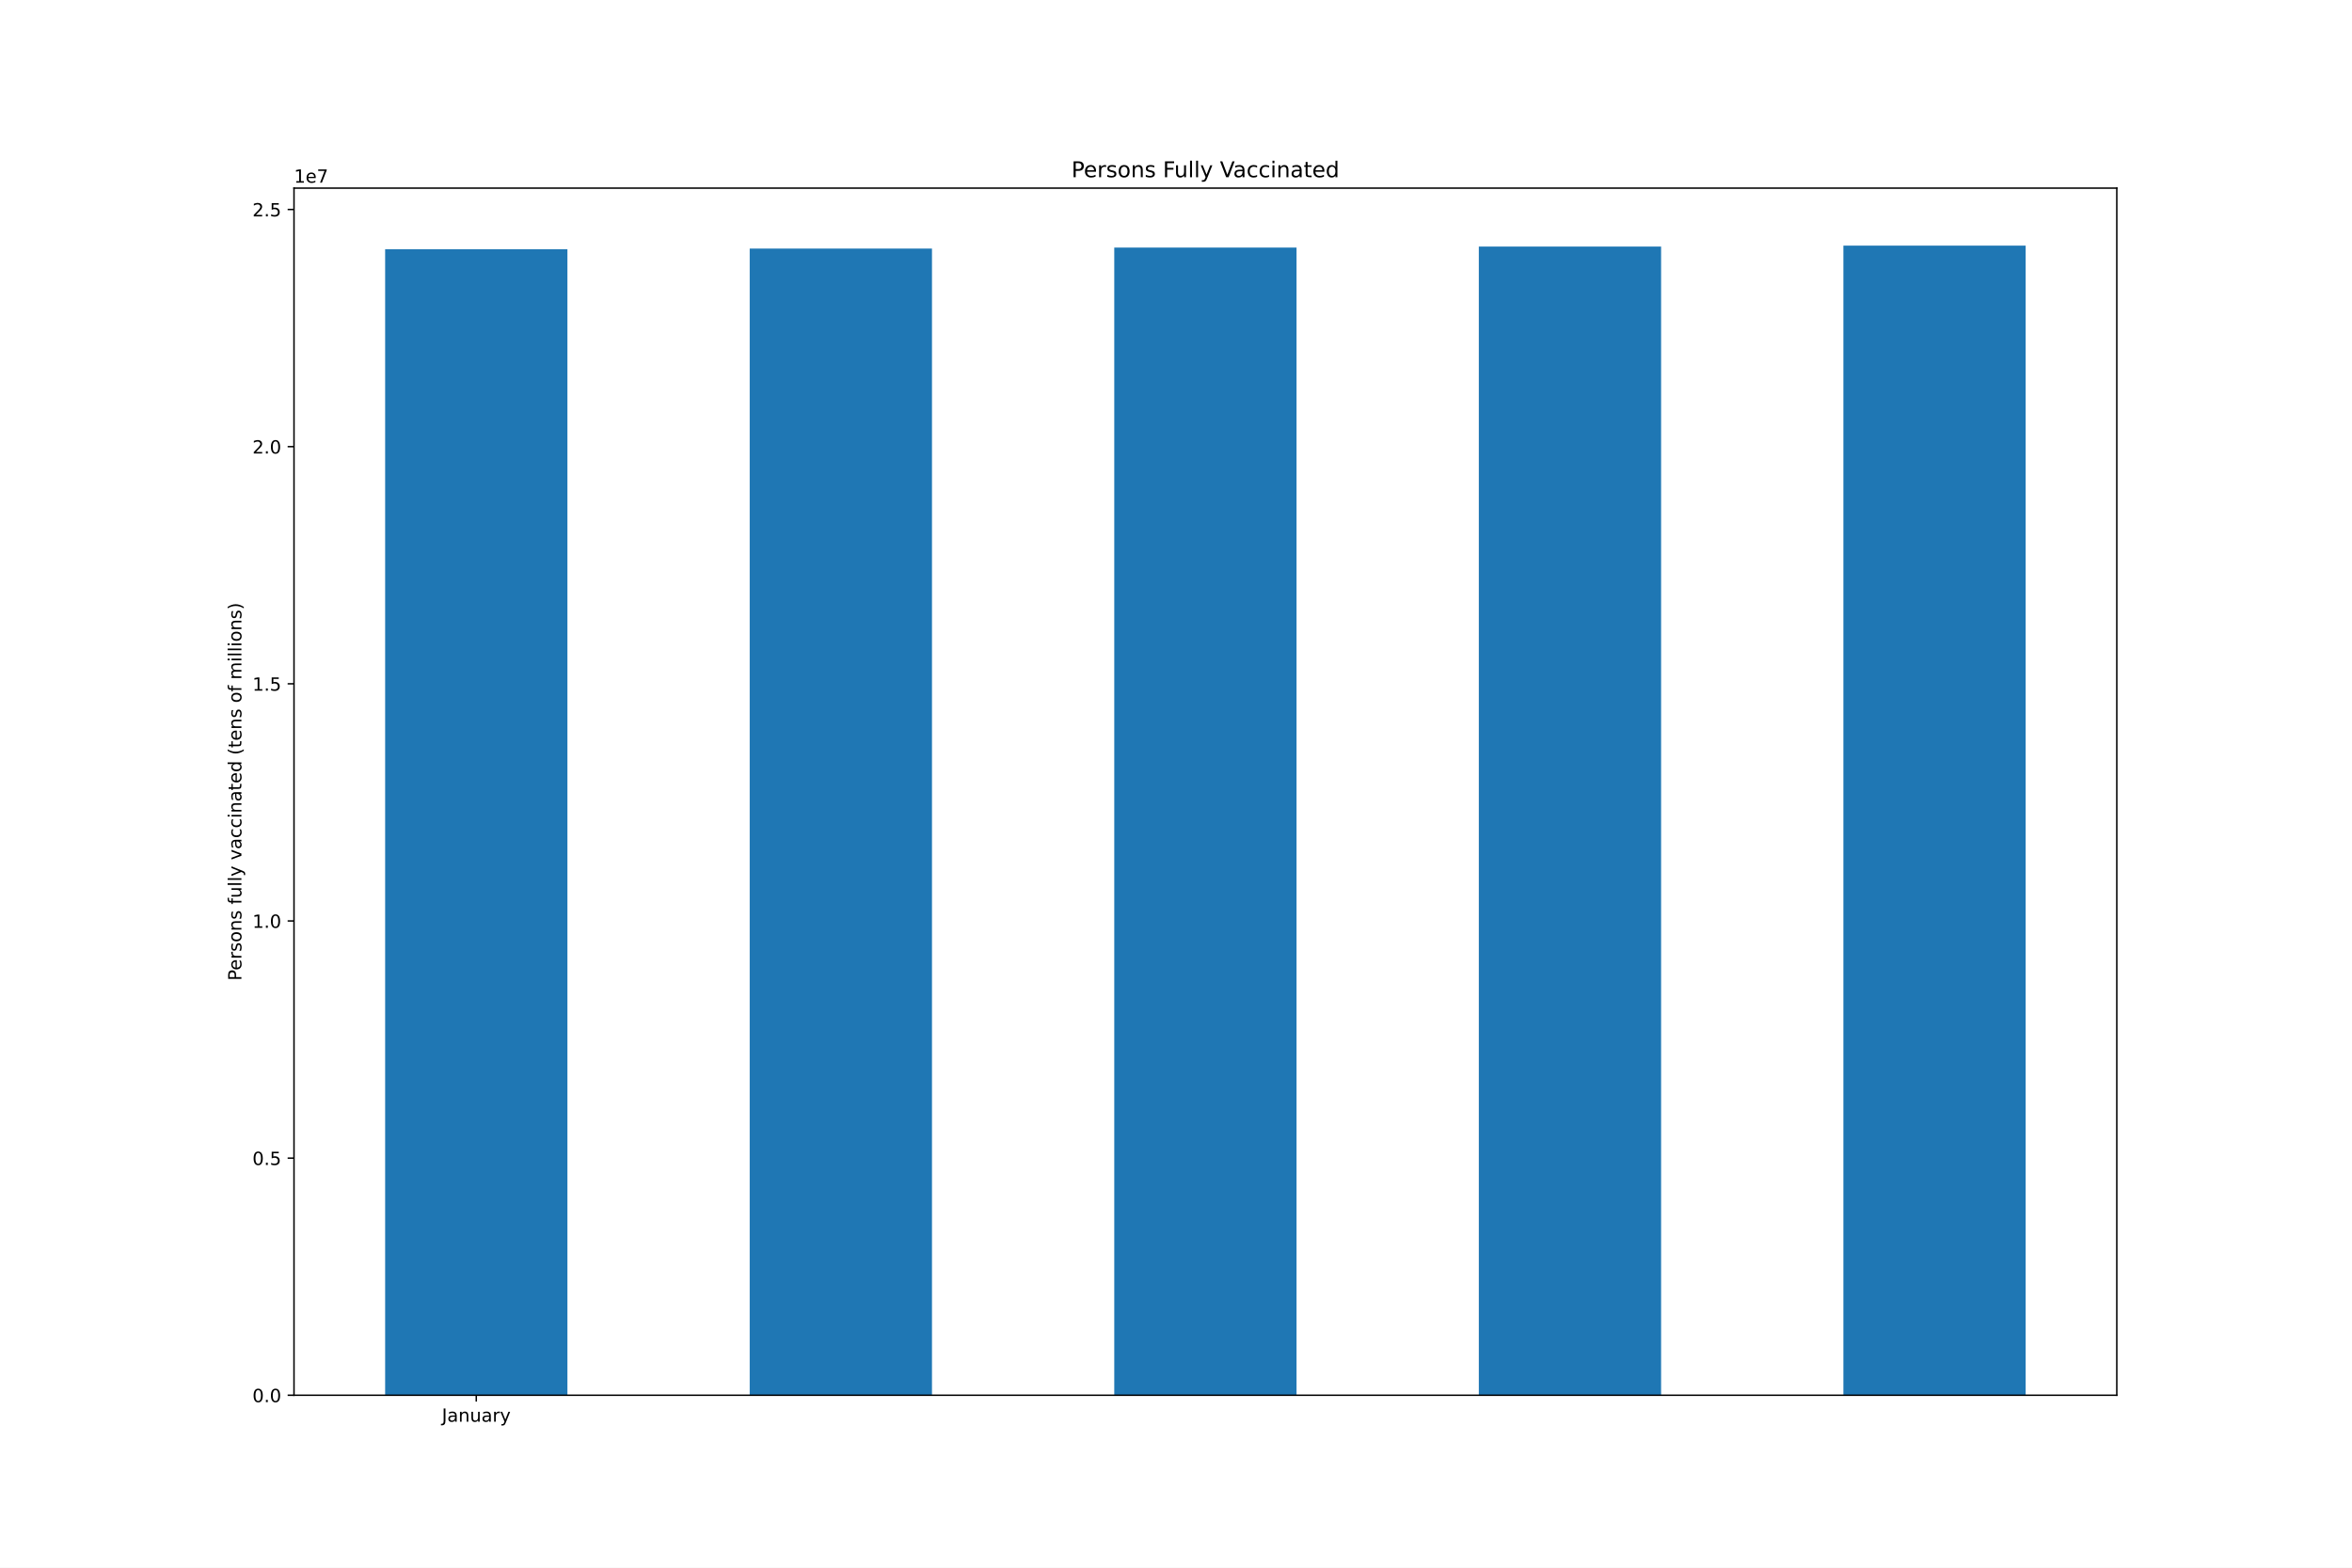
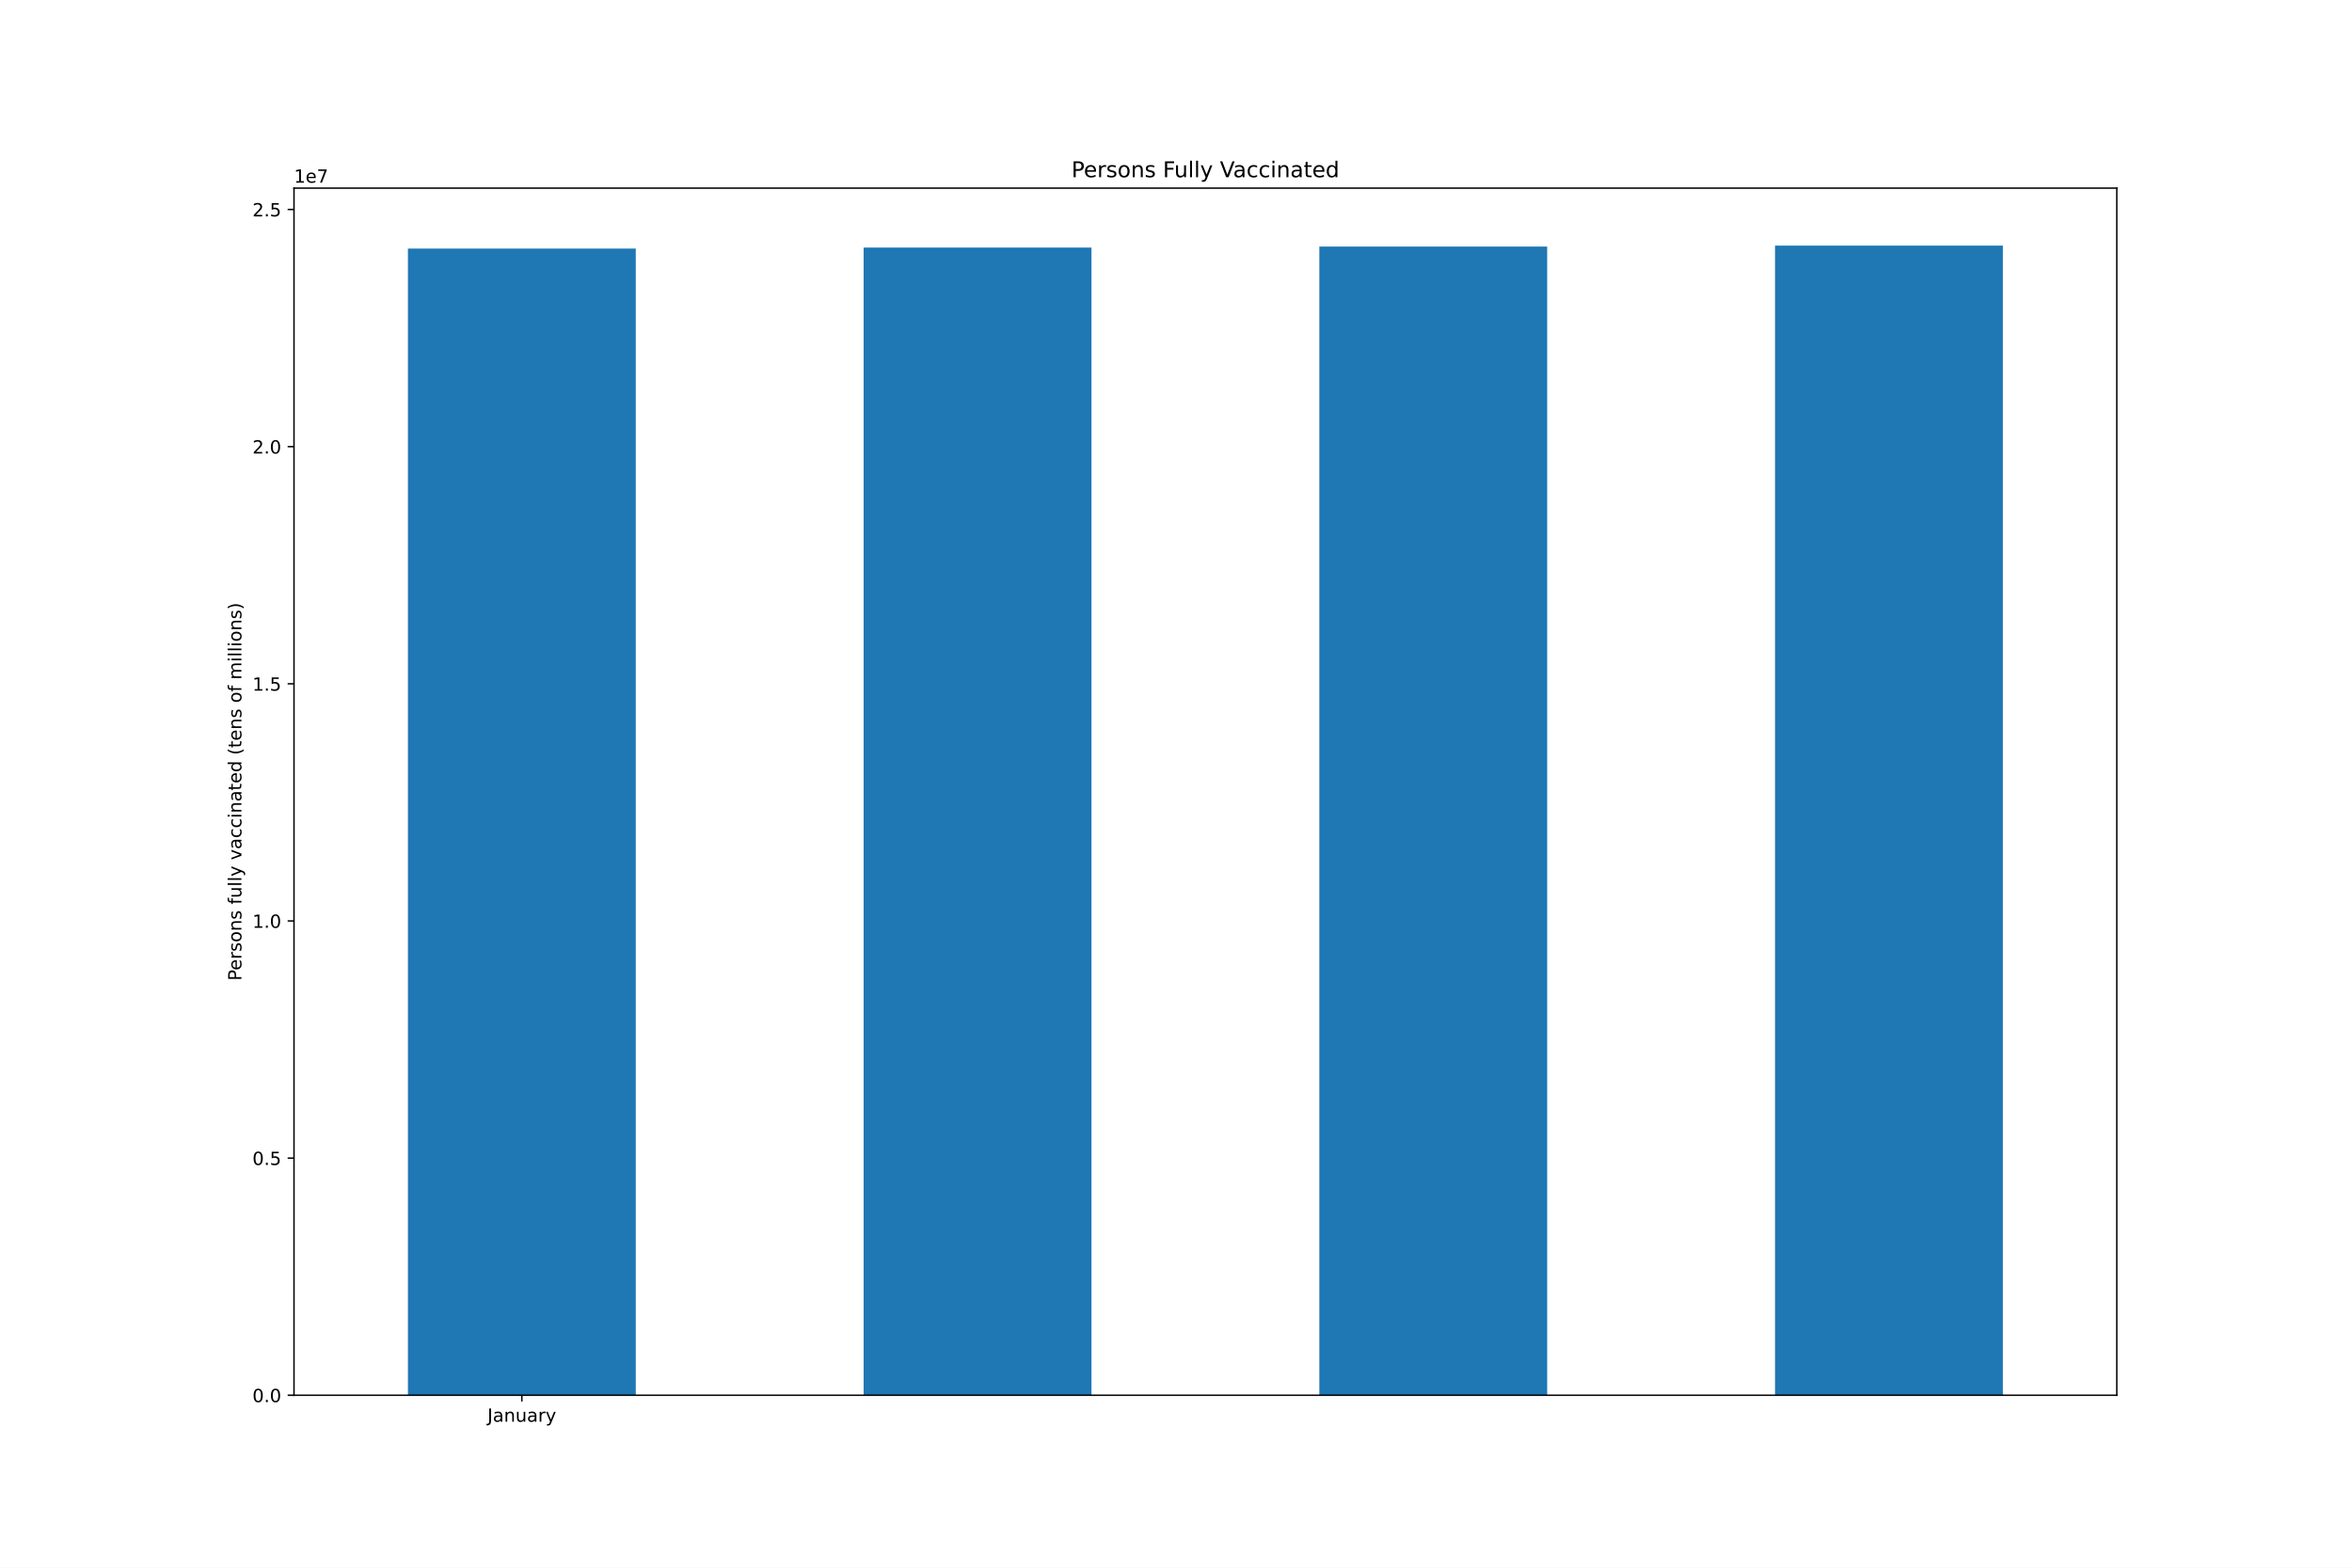
<svg xmlns="http://www.w3.org/2000/svg" xmlns:xlink="http://www.w3.org/1999/xlink" height="864pt" version="1.1" viewBox="0 0 1296 864" width="1296pt">
  <defs>
    <style type="text/css">*{stroke-linecap:butt;stroke-linejoin:round;}</style>
  </defs>
  <g id="figure_1">
    <g id="patch_1">
      <path d="M 0 864  L 1296 864  L 1296 0  L 0 0  z " style="fill:#ffffff;" />
    </g>
    <g id="axes_1">
      <g id="patch_2">
        <path d="M 162 768.96  L 1166.4 768.96  L 1166.4 103.68  L 162 103.68  z " style="fill:#ffffff;" />
      </g>
      <g id="patch_3">
-         <path clip-path="url(#peb960e6598)" d="M 212.22 768.96  L 312.66 768.96  L 312.66 137.365  L 212.22 137.365  z " style="fill:#1f77b4;" />
+         <path clip-path="url(#p037888a026)" d="M 224.775 768.96  L 350.325 768.96  L 350.325 136.999  L 224.775 136.999  z " style="fill:#1f77b4;" />
      </g>
      <g id="patch_4">
-         <path clip-path="url(#peb960e6598)" d="M 413.1 768.96  L 513.54 768.96  L 513.54 136.999  L 413.1 136.999  z " style="fill:#1f77b4;" />
+         <path clip-path="url(#p037888a026)" d="M 475.875 768.96  L 601.425 768.96  L 601.425 136.442  L 475.875 136.442  z " style="fill:#1f77b4;" />
      </g>
      <g id="patch_5">
-         <path clip-path="url(#peb960e6598)" d="M 613.98 768.96  L 714.42 768.96  L 714.42 136.442  L 613.98 136.442  z " style="fill:#1f77b4;" />
+         <path clip-path="url(#p037888a026)" d="M 726.975 768.96  L 852.525 768.96  L 852.525 135.901  L 726.975 135.901  z " style="fill:#1f77b4;" />
      </g>
      <g id="patch_6">
-         <path clip-path="url(#peb960e6598)" d="M 814.86 768.96  L 915.3 768.96  L 915.3 135.901  L 814.86 135.901  z " style="fill:#1f77b4;" />
-       </g>
-       <g id="patch_7">
-         <path clip-path="url(#peb960e6598)" d="M 1015.74 768.96  L 1116.18 768.96  L 1116.18 135.36  L 1015.74 135.36  z " style="fill:#1f77b4;" />
+         <path clip-path="url(#p037888a026)" d="M 978.075 768.96  L 1103.625 768.96  L 1103.625 135.36  L 978.075 135.36  z " style="fill:#1f77b4;" />
      </g>
      <g id="matplotlib.axis_1">
        <g id="xtick_1">
          <g id="line2d_1">
            <defs>
-               <path d="M 0 0  L 0 3.5  " id="m0769e6b09f" style="stroke:#000000;stroke-width:0.8;" />
-             </defs>
-             <g>
-               <use style="stroke:#000000;stroke-width:0.8;" x="262.44" xlink:href="#m0769e6b09f" y="768.96" />
+               <path d="M 0 0  L 0 3.5  " id="m7de97955ec" style="stroke:#000000;stroke-width:0.8;" />
+             </defs>
+             <g>
+               <use style="stroke:#000000;stroke-width:0.8;" x="287.55" xlink:href="#m7de97955ec" y="768.96" />
            </g>
          </g>
          <g id="text_1">
-             <g transform="translate(243.4845 783.5584)scale(0.1 -0.1)">
+             <g transform="translate(268.5945 783.5584)scale(0.1 -0.1)">
              <defs>
                <path d="M 628 4666  L 1259 4666  L 1259 325  Q 1259 -519 939 -900  Q 619 -1281 -91 -1281  L -331 -1281  L -331 -750  L -134 -750  Q 284 -750 456 -515  Q 628 -281 628 325  L 628 4666  z " id="DejaVuSans-4a" transform="scale(0.015625)" />
                <path d="M 2194 1759  Q 1497 1759 1228 1600  Q 959 1441 959 1056  Q 959 750 1161 570  Q 1363 391 1709 391  Q 2188 391 2477 730  Q 2766 1069 2766 1631  L 2766 1759  L 2194 1759  z M 3341 1997  L 3341 0  L 2766 0  L 2766 531  Q 2569 213 2275 61  Q 1981 -91 1556 -91  Q 1019 -91 701 211  Q 384 513 384 1019  Q 384 1609 779 1909  Q 1175 2209 1959 2209  L 2766 2209  L 2766 2266  Q 2766 2663 2505 2880  Q 2244 3097 1772 3097  Q 1472 3097 1187 3025  Q 903 2953 641 2809  L 641 3341  Q 956 3463 1253 3523  Q 1550 3584 1831 3584  Q 2591 3584 2966 3190  Q 3341 2797 3341 1997  z " id="DejaVuSans-61" transform="scale(0.015625)" />
                <path d="M 3513 2113  L 3513 0  L 2938 0  L 2938 2094  Q 2938 2591 2744 2837  Q 2550 3084 2163 3084  Q 1697 3084 1428 2787  Q 1159 2491 1159 1978  L 1159 0  L 581 0  L 581 3500  L 1159 3500  L 1159 2956  Q 1366 3272 1645 3428  Q 1925 3584 2291 3584  Q 2894 3584 3203 3211  Q 3513 2838 3513 2113  z " id="DejaVuSans-6e" transform="scale(0.015625)" />
                <path d="M 544 1381  L 544 3500  L 1119 3500  L 1119 1403  Q 1119 906 1312 657  Q 1506 409 1894 409  Q 2359 409 2629 706  Q 2900 1003 2900 1516  L 2900 3500  L 3475 3500  L 3475 0  L 2900 0  L 2900 538  Q 2691 219 2414 64  Q 2138 -91 1772 -91  Q 1169 -91 856 284  Q 544 659 544 1381  z M 1991 3584  L 1991 3584  z " id="DejaVuSans-75" transform="scale(0.015625)" />
                <path d="M 2631 2963  Q 2534 3019 2420 3045  Q 2306 3072 2169 3072  Q 1681 3072 1420 2755  Q 1159 2438 1159 1844  L 1159 0  L 581 0  L 581 3500  L 1159 3500  L 1159 2956  Q 1341 3275 1631 3429  Q 1922 3584 2338 3584  Q 2397 3584 2469 3576  Q 2541 3569 2628 3553  L 2631 2963  z " id="DejaVuSans-72" transform="scale(0.015625)" />
                <path d="M 2059 -325  Q 1816 -950 1584 -1140  Q 1353 -1331 966 -1331  L 506 -1331  L 506 -850  L 844 -850  Q 1081 -850 1212 -737  Q 1344 -625 1503 -206  L 1606 56  L 191 3500  L 800 3500  L 1894 763  L 2988 3500  L 3597 3500  L 2059 -325  z " id="DejaVuSans-79" transform="scale(0.015625)" />
              </defs>
              <use xlink:href="#DejaVuSans-4a" />
              <use x="29.492" xlink:href="#DejaVuSans-61" />
              <use x="90.771" xlink:href="#DejaVuSans-6e" />
              <use x="154.15" xlink:href="#DejaVuSans-75" />
              <use x="217.529" xlink:href="#DejaVuSans-61" />
              <use x="278.809" xlink:href="#DejaVuSans-72" />
              <use x="319.922" xlink:href="#DejaVuSans-79" />
            </g>
          </g>
        </g>
      </g>
      <g id="matplotlib.axis_2">
        <g id="ytick_1">
          <g id="line2d_2">
            <defs>
-               <path d="M 0 0  L -3.5 0  " id="m697e876ec4" style="stroke:#000000;stroke-width:0.8;" />
-             </defs>
-             <g>
-               <use style="stroke:#000000;stroke-width:0.8;" x="162" xlink:href="#m697e876ec4" y="768.96" />
+               <path d="M 0 0  L -3.5 0  " id="m57beee4555" style="stroke:#000000;stroke-width:0.8;" />
+             </defs>
+             <g>
+               <use style="stroke:#000000;stroke-width:0.8;" x="162" xlink:href="#m57beee4555" y="768.96" />
            </g>
          </g>
          <g id="text_2">
            <g transform="translate(139.0969 772.7592)scale(0.1 -0.1)">
              <defs>
                <path d="M 2034 4250  Q 1547 4250 1301 3770  Q 1056 3291 1056 2328  Q 1056 1369 1301 889  Q 1547 409 2034 409  Q 2525 409 2770 889  Q 3016 1369 3016 2328  Q 3016 3291 2770 3770  Q 2525 4250 2034 4250  z M 2034 4750  Q 2819 4750 3233 4129  Q 3647 3509 3647 2328  Q 3647 1150 3233 529  Q 2819 -91 2034 -91  Q 1250 -91 836 529  Q 422 1150 422 2328  Q 422 3509 836 4129  Q 1250 4750 2034 4750  z " id="DejaVuSans-30" transform="scale(0.015625)" />
                <path d="M 684 794  L 1344 794  L 1344 0  L 684 0  L 684 794  z " id="DejaVuSans-2e" transform="scale(0.015625)" />
              </defs>
              <use xlink:href="#DejaVuSans-30" />
              <use x="63.623" xlink:href="#DejaVuSans-2e" />
              <use x="95.41" xlink:href="#DejaVuSans-30" />
            </g>
          </g>
        </g>
        <g id="ytick_2">
          <g id="line2d_3">
            <g>
-               <use style="stroke:#000000;stroke-width:0.8;" x="162" xlink:href="#m697e876ec4" y="638.258" />
+               <use style="stroke:#000000;stroke-width:0.8;" x="162" xlink:href="#m57beee4555" y="638.258" />
            </g>
          </g>
          <g id="text_3">
            <g transform="translate(139.0969 642.0575)scale(0.1 -0.1)">
              <defs>
                <path d="M 691 4666  L 3169 4666  L 3169 4134  L 1269 4134  L 1269 2991  Q 1406 3038 1543 3061  Q 1681 3084 1819 3084  Q 2600 3084 3056 2656  Q 3513 2228 3513 1497  Q 3513 744 3044 326  Q 2575 -91 1722 -91  Q 1428 -91 1123 -41  Q 819 9 494 109  L 494 744  Q 775 591 1075 516  Q 1375 441 1709 441  Q 2250 441 2565 725  Q 2881 1009 2881 1497  Q 2881 1984 2565 2268  Q 2250 2553 1709 2553  Q 1456 2553 1204 2497  Q 953 2441 691 2322  L 691 4666  z " id="DejaVuSans-35" transform="scale(0.015625)" />
              </defs>
              <use xlink:href="#DejaVuSans-30" />
              <use x="63.623" xlink:href="#DejaVuSans-2e" />
              <use x="95.41" xlink:href="#DejaVuSans-35" />
            </g>
          </g>
        </g>
        <g id="ytick_3">
          <g id="line2d_4">
            <g>
-               <use style="stroke:#000000;stroke-width:0.8;" x="162" xlink:href="#m697e876ec4" y="507.557" />
+               <use style="stroke:#000000;stroke-width:0.8;" x="162" xlink:href="#m57beee4555" y="507.557" />
            </g>
          </g>
          <g id="text_4">
            <g transform="translate(139.0969 511.3558)scale(0.1 -0.1)">
              <defs>
                <path d="M 794 531  L 1825 531  L 1825 4091  L 703 3866  L 703 4441  L 1819 4666  L 2450 4666  L 2450 531  L 3481 531  L 3481 0  L 794 0  L 794 531  z " id="DejaVuSans-31" transform="scale(0.015625)" />
              </defs>
              <use xlink:href="#DejaVuSans-31" />
              <use x="63.623" xlink:href="#DejaVuSans-2e" />
              <use x="95.41" xlink:href="#DejaVuSans-30" />
            </g>
          </g>
        </g>
        <g id="ytick_4">
          <g id="line2d_5">
            <g>
-               <use style="stroke:#000000;stroke-width:0.8;" x="162" xlink:href="#m697e876ec4" y="376.855" />
+               <use style="stroke:#000000;stroke-width:0.8;" x="162" xlink:href="#m57beee4555" y="376.855" />
            </g>
          </g>
          <g id="text_5">
            <g transform="translate(139.0969 380.6541)scale(0.1 -0.1)">
              <use xlink:href="#DejaVuSans-31" />
              <use x="63.623" xlink:href="#DejaVuSans-2e" />
              <use x="95.41" xlink:href="#DejaVuSans-35" />
            </g>
          </g>
        </g>
        <g id="ytick_5">
          <g id="line2d_6">
            <g>
-               <use style="stroke:#000000;stroke-width:0.8;" x="162" xlink:href="#m697e876ec4" y="246.153" />
+               <use style="stroke:#000000;stroke-width:0.8;" x="162" xlink:href="#m57beee4555" y="246.153" />
            </g>
          </g>
          <g id="text_6">
            <g transform="translate(139.0969 249.9524)scale(0.1 -0.1)">
              <defs>
                <path d="M 1228 531  L 3431 531  L 3431 0  L 469 0  L 469 531  Q 828 903 1448 1529  Q 2069 2156 2228 2338  Q 2531 2678 2651 2914  Q 2772 3150 2772 3378  Q 2772 3750 2511 3984  Q 2250 4219 1831 4219  Q 1534 4219 1204 4116  Q 875 4013 500 3803  L 500 4441  Q 881 4594 1212 4672  Q 1544 4750 1819 4750  Q 2544 4750 2975 4387  Q 3406 4025 3406 3419  Q 3406 3131 3298 2873  Q 3191 2616 2906 2266  Q 2828 2175 2409 1742  Q 1991 1309 1228 531  z " id="DejaVuSans-32" transform="scale(0.015625)" />
              </defs>
              <use xlink:href="#DejaVuSans-32" />
              <use x="63.623" xlink:href="#DejaVuSans-2e" />
              <use x="95.41" xlink:href="#DejaVuSans-30" />
            </g>
          </g>
        </g>
        <g id="ytick_6">
          <g id="line2d_7">
            <g>
-               <use style="stroke:#000000;stroke-width:0.8;" x="162" xlink:href="#m697e876ec4" y="115.451" />
+               <use style="stroke:#000000;stroke-width:0.8;" x="162" xlink:href="#m57beee4555" y="115.451" />
            </g>
          </g>
          <g id="text_7">
            <g transform="translate(139.0969 119.2507)scale(0.1 -0.1)">
              <use xlink:href="#DejaVuSans-32" />
              <use x="63.623" xlink:href="#DejaVuSans-2e" />
              <use x="95.41" xlink:href="#DejaVuSans-35" />
            </g>
          </g>
        </g>
        <g id="text_8">
          <g transform="translate(133.0172 540.4802)rotate(-90)scale(0.1 -0.1)">
            <defs>
              <path d="M 1259 4147  L 1259 2394  L 2053 2394  Q 2494 2394 2734 2622  Q 2975 2850 2975 3272  Q 2975 3691 2734 3919  Q 2494 4147 2053 4147  L 1259 4147  z M 628 4666  L 2053 4666  Q 2838 4666 3239 4311  Q 3641 3956 3641 3272  Q 3641 2581 3239 2228  Q 2838 1875 2053 1875  L 1259 1875  L 1259 0  L 628 0  L 628 4666  z " id="DejaVuSans-50" transform="scale(0.015625)" />
              <path d="M 3597 1894  L 3597 1613  L 953 1613  Q 991 1019 1311 708  Q 1631 397 2203 397  Q 2534 397 2845 478  Q 3156 559 3463 722  L 3463 178  Q 3153 47 2828 -22  Q 2503 -91 2169 -91  Q 1331 -91 842 396  Q 353 884 353 1716  Q 353 2575 817 3079  Q 1281 3584 2069 3584  Q 2775 3584 3186 3129  Q 3597 2675 3597 1894  z M 3022 2063  Q 3016 2534 2758 2815  Q 2500 3097 2075 3097  Q 1594 3097 1305 2825  Q 1016 2553 972 2059  L 3022 2063  z " id="DejaVuSans-65" transform="scale(0.015625)" />
              <path d="M 2834 3397  L 2834 2853  Q 2591 2978 2328 3040  Q 2066 3103 1784 3103  Q 1356 3103 1142 2972  Q 928 2841 928 2578  Q 928 2378 1081 2264  Q 1234 2150 1697 2047  L 1894 2003  Q 2506 1872 2764 1633  Q 3022 1394 3022 966  Q 3022 478 2636 193  Q 2250 -91 1575 -91  Q 1294 -91 989 -36  Q 684 19 347 128  L 347 722  Q 666 556 975 473  Q 1284 391 1588 391  Q 1994 391 2212 530  Q 2431 669 2431 922  Q 2431 1156 2273 1281  Q 2116 1406 1581 1522  L 1381 1569  Q 847 1681 609 1914  Q 372 2147 372 2553  Q 372 3047 722 3315  Q 1072 3584 1716 3584  Q 2034 3584 2315 3537  Q 2597 3491 2834 3397  z " id="DejaVuSans-73" transform="scale(0.015625)" />
              <path d="M 1959 3097  Q 1497 3097 1228 2736  Q 959 2375 959 1747  Q 959 1119 1226 758  Q 1494 397 1959 397  Q 2419 397 2687 759  Q 2956 1122 2956 1747  Q 2956 2369 2687 2733  Q 2419 3097 1959 3097  z M 1959 3584  Q 2709 3584 3137 3096  Q 3566 2609 3566 1747  Q 3566 888 3137 398  Q 2709 -91 1959 -91  Q 1206 -91 779 398  Q 353 888 353 1747  Q 353 2609 779 3096  Q 1206 3584 1959 3584  z " id="DejaVuSans-6f" transform="scale(0.015625)" />
              <path id="DejaVuSans-20" transform="scale(0.015625)" />
              <path d="M 2375 4863  L 2375 4384  L 1825 4384  Q 1516 4384 1395 4259  Q 1275 4134 1275 3809  L 1275 3500  L 2222 3500  L 2222 3053  L 1275 3053  L 1275 0  L 697 0  L 697 3053  L 147 3053  L 147 3500  L 697 3500  L 697 3744  Q 697 4328 969 4595  Q 1241 4863 1831 4863  L 2375 4863  z " id="DejaVuSans-66" transform="scale(0.015625)" />
              <path d="M 603 4863  L 1178 4863  L 1178 0  L 603 0  L 603 4863  z " id="DejaVuSans-6c" transform="scale(0.015625)" />
              <path d="M 191 3500  L 800 3500  L 1894 563  L 2988 3500  L 3597 3500  L 2284 0  L 1503 0  L 191 3500  z " id="DejaVuSans-76" transform="scale(0.015625)" />
              <path d="M 3122 3366  L 3122 2828  Q 2878 2963 2633 3030  Q 2388 3097 2138 3097  Q 1578 3097 1268 2742  Q 959 2388 959 1747  Q 959 1106 1268 751  Q 1578 397 2138 397  Q 2388 397 2633 464  Q 2878 531 3122 666  L 3122 134  Q 2881 22 2623 -34  Q 2366 -91 2075 -91  Q 1284 -91 818 406  Q 353 903 353 1747  Q 353 2603 823 3093  Q 1294 3584 2113 3584  Q 2378 3584 2631 3529  Q 2884 3475 3122 3366  z " id="DejaVuSans-63" transform="scale(0.015625)" />
              <path d="M 603 3500  L 1178 3500  L 1178 0  L 603 0  L 603 3500  z M 603 4863  L 1178 4863  L 1178 4134  L 603 4134  L 603 4863  z " id="DejaVuSans-69" transform="scale(0.015625)" />
              <path d="M 1172 4494  L 1172 3500  L 2356 3500  L 2356 3053  L 1172 3053  L 1172 1153  Q 1172 725 1289 603  Q 1406 481 1766 481  L 2356 481  L 2356 0  L 1766 0  Q 1100 0 847 248  Q 594 497 594 1153  L 594 3053  L 172 3053  L 172 3500  L 594 3500  L 594 4494  L 1172 4494  z " id="DejaVuSans-74" transform="scale(0.015625)" />
              <path d="M 2906 2969  L 2906 4863  L 3481 4863  L 3481 0  L 2906 0  L 2906 525  Q 2725 213 2448 61  Q 2172 -91 1784 -91  Q 1150 -91 751 415  Q 353 922 353 1747  Q 353 2572 751 3078  Q 1150 3584 1784 3584  Q 2172 3584 2448 3432  Q 2725 3281 2906 2969  z M 947 1747  Q 947 1113 1208 752  Q 1469 391 1925 391  Q 2381 391 2643 752  Q 2906 1113 2906 1747  Q 2906 2381 2643 2742  Q 2381 3103 1925 3103  Q 1469 3103 1208 2742  Q 947 2381 947 1747  z " id="DejaVuSans-64" transform="scale(0.015625)" />
              <path d="M 1984 4856  Q 1566 4138 1362 3434  Q 1159 2731 1159 2009  Q 1159 1288 1364 580  Q 1569 -128 1984 -844  L 1484 -844  Q 1016 -109 783 600  Q 550 1309 550 2009  Q 550 2706 781 3412  Q 1013 4119 1484 4856  L 1984 4856  z " id="DejaVuSans-28" transform="scale(0.015625)" />
              <path d="M 3328 2828  Q 3544 3216 3844 3400  Q 4144 3584 4550 3584  Q 5097 3584 5394 3201  Q 5691 2819 5691 2113  L 5691 0  L 5113 0  L 5113 2094  Q 5113 2597 4934 2840  Q 4756 3084 4391 3084  Q 3944 3084 3684 2787  Q 3425 2491 3425 1978  L 3425 0  L 2847 0  L 2847 2094  Q 2847 2600 2669 2842  Q 2491 3084 2119 3084  Q 1678 3084 1418 2786  Q 1159 2488 1159 1978  L 1159 0  L 581 0  L 581 3500  L 1159 3500  L 1159 2956  Q 1356 3278 1631 3431  Q 1906 3584 2284 3584  Q 2666 3584 2933 3390  Q 3200 3197 3328 2828  z " id="DejaVuSans-6d" transform="scale(0.015625)" />
              <path d="M 513 4856  L 1013 4856  Q 1481 4119 1714 3412  Q 1947 2706 1947 2009  Q 1947 1309 1714 600  Q 1481 -109 1013 -844  L 513 -844  Q 928 -128 1133 580  Q 1338 1288 1338 2009  Q 1338 2731 1133 3434  Q 928 4138 513 4856  z " id="DejaVuSans-29" transform="scale(0.015625)" />
            </defs>
            <use xlink:href="#DejaVuSans-50" />
            <use x="56.678" xlink:href="#DejaVuSans-65" />
            <use x="118.201" xlink:href="#DejaVuSans-72" />
            <use x="159.314" xlink:href="#DejaVuSans-73" />
            <use x="211.414" xlink:href="#DejaVuSans-6f" />
            <use x="272.596" xlink:href="#DejaVuSans-6e" />
            <use x="335.975" xlink:href="#DejaVuSans-73" />
            <use x="388.074" xlink:href="#DejaVuSans-20" />
            <use x="419.861" xlink:href="#DejaVuSans-66" />
            <use x="455.066" xlink:href="#DejaVuSans-75" />
            <use x="518.445" xlink:href="#DejaVuSans-6c" />
            <use x="546.229" xlink:href="#DejaVuSans-6c" />
            <use x="574.012" xlink:href="#DejaVuSans-79" />
            <use x="633.191" xlink:href="#DejaVuSans-20" />
            <use x="664.979" xlink:href="#DejaVuSans-76" />
            <use x="724.158" xlink:href="#DejaVuSans-61" />
            <use x="785.438" xlink:href="#DejaVuSans-63" />
            <use x="840.418" xlink:href="#DejaVuSans-63" />
            <use x="895.398" xlink:href="#DejaVuSans-69" />
            <use x="923.182" xlink:href="#DejaVuSans-6e" />
            <use x="986.561" xlink:href="#DejaVuSans-61" />
            <use x="1047.84" xlink:href="#DejaVuSans-74" />
            <use x="1087.049" xlink:href="#DejaVuSans-65" />
            <use x="1148.572" xlink:href="#DejaVuSans-64" />
            <use x="1212.049" xlink:href="#DejaVuSans-20" />
            <use x="1243.836" xlink:href="#DejaVuSans-28" />
            <use x="1282.85" xlink:href="#DejaVuSans-74" />
            <use x="1322.059" xlink:href="#DejaVuSans-65" />
            <use x="1383.582" xlink:href="#DejaVuSans-6e" />
            <use x="1446.961" xlink:href="#DejaVuSans-73" />
            <use x="1499.061" xlink:href="#DejaVuSans-20" />
            <use x="1530.848" xlink:href="#DejaVuSans-6f" />
            <use x="1592.029" xlink:href="#DejaVuSans-66" />
            <use x="1627.234" xlink:href="#DejaVuSans-20" />
            <use x="1659.021" xlink:href="#DejaVuSans-6d" />
            <use x="1756.434" xlink:href="#DejaVuSans-69" />
            <use x="1784.217" xlink:href="#DejaVuSans-6c" />
            <use x="1812" xlink:href="#DejaVuSans-6c" />
            <use x="1839.783" xlink:href="#DejaVuSans-69" />
            <use x="1867.566" xlink:href="#DejaVuSans-6f" />
            <use x="1928.748" xlink:href="#DejaVuSans-6e" />
            <use x="1992.127" xlink:href="#DejaVuSans-73" />
            <use x="2044.227" xlink:href="#DejaVuSans-29" />
          </g>
        </g>
        <g id="text_9">
          <g transform="translate(162 100.68)scale(0.1 -0.1)">
            <defs>
              <path d="M 525 4666  L 3525 4666  L 3525 4397  L 1831 0  L 1172 0  L 2766 4134  L 525 4134  L 525 4666  z " id="DejaVuSans-37" transform="scale(0.015625)" />
            </defs>
            <use xlink:href="#DejaVuSans-31" />
            <use x="63.623" xlink:href="#DejaVuSans-65" />
            <use x="125.146" xlink:href="#DejaVuSans-37" />
          </g>
        </g>
      </g>
+       <g id="patch_7">
+         <path d="M 162 768.96  L 162 103.68  " style="fill:none;stroke:#000000;stroke-linecap:square;stroke-linejoin:miter;stroke-width:0.8;" />
+       </g>
      <g id="patch_8">
-         <path d="M 162 768.96  L 162 103.68  " style="fill:none;stroke:#000000;stroke-linecap:square;stroke-linejoin:miter;stroke-width:0.8;" />
+         <path d="M 1166.4 768.96  L 1166.4 103.68  " style="fill:none;stroke:#000000;stroke-linecap:square;stroke-linejoin:miter;stroke-width:0.8;" />
      </g>
      <g id="patch_9">
-         <path d="M 1166.4 768.96  L 1166.4 103.68  " style="fill:none;stroke:#000000;stroke-linecap:square;stroke-linejoin:miter;stroke-width:0.8;" />
+         <path d="M 162 768.96  L 1166.4 768.96  " style="fill:none;stroke:#000000;stroke-linecap:square;stroke-linejoin:miter;stroke-width:0.8;" />
      </g>
      <g id="patch_10">
-         <path d="M 162 768.96  L 1166.4 768.96  " style="fill:none;stroke:#000000;stroke-linecap:square;stroke-linejoin:miter;stroke-width:0.8;" />
-       </g>
-       <g id="patch_11">
        <path d="M 162 103.68  L 1166.4 103.68  " style="fill:none;stroke:#000000;stroke-linecap:square;stroke-linejoin:miter;stroke-width:0.8;" />
      </g>
      <g id="text_10">
        <g transform="translate(590.3803 97.68)scale(0.12 -0.12)">
          <defs>
            <path d="M 628 4666  L 3309 4666  L 3309 4134  L 1259 4134  L 1259 2759  L 3109 2759  L 3109 2228  L 1259 2228  L 1259 0  L 628 0  L 628 4666  z " id="DejaVuSans-46" transform="scale(0.015625)" />
            <path d="M 1831 0  L 50 4666  L 709 4666  L 2188 738  L 3669 4666  L 4325 4666  L 2547 0  L 1831 0  z " id="DejaVuSans-56" transform="scale(0.015625)" />
          </defs>
          <use xlink:href="#DejaVuSans-50" />
          <use x="56.678" xlink:href="#DejaVuSans-65" />
          <use x="118.201" xlink:href="#DejaVuSans-72" />
          <use x="159.314" xlink:href="#DejaVuSans-73" />
          <use x="211.414" xlink:href="#DejaVuSans-6f" />
          <use x="272.596" xlink:href="#DejaVuSans-6e" />
          <use x="335.975" xlink:href="#DejaVuSans-73" />
          <use x="388.074" xlink:href="#DejaVuSans-20" />
          <use x="419.861" xlink:href="#DejaVuSans-46" />
          <use x="471.881" xlink:href="#DejaVuSans-75" />
          <use x="535.26" xlink:href="#DejaVuSans-6c" />
          <use x="563.043" xlink:href="#DejaVuSans-6c" />
          <use x="590.826" xlink:href="#DejaVuSans-79" />
          <use x="650.006" xlink:href="#DejaVuSans-20" />
          <use x="681.793" xlink:href="#DejaVuSans-56" />
          <use x="742.451" xlink:href="#DejaVuSans-61" />
          <use x="803.73" xlink:href="#DejaVuSans-63" />
          <use x="858.711" xlink:href="#DejaVuSans-63" />
          <use x="913.691" xlink:href="#DejaVuSans-69" />
          <use x="941.475" xlink:href="#DejaVuSans-6e" />
          <use x="1004.854" xlink:href="#DejaVuSans-61" />
          <use x="1066.133" xlink:href="#DejaVuSans-74" />
          <use x="1105.342" xlink:href="#DejaVuSans-65" />
          <use x="1166.865" xlink:href="#DejaVuSans-64" />
        </g>
      </g>
    </g>
  </g>
  <defs>
-     <clipPath id="peb960e6598">
+     <clipPath id="p037888a026">
      <rect height="665.28" width="1004.4" x="162" y="103.68" />
    </clipPath>
  </defs>
</svg>
